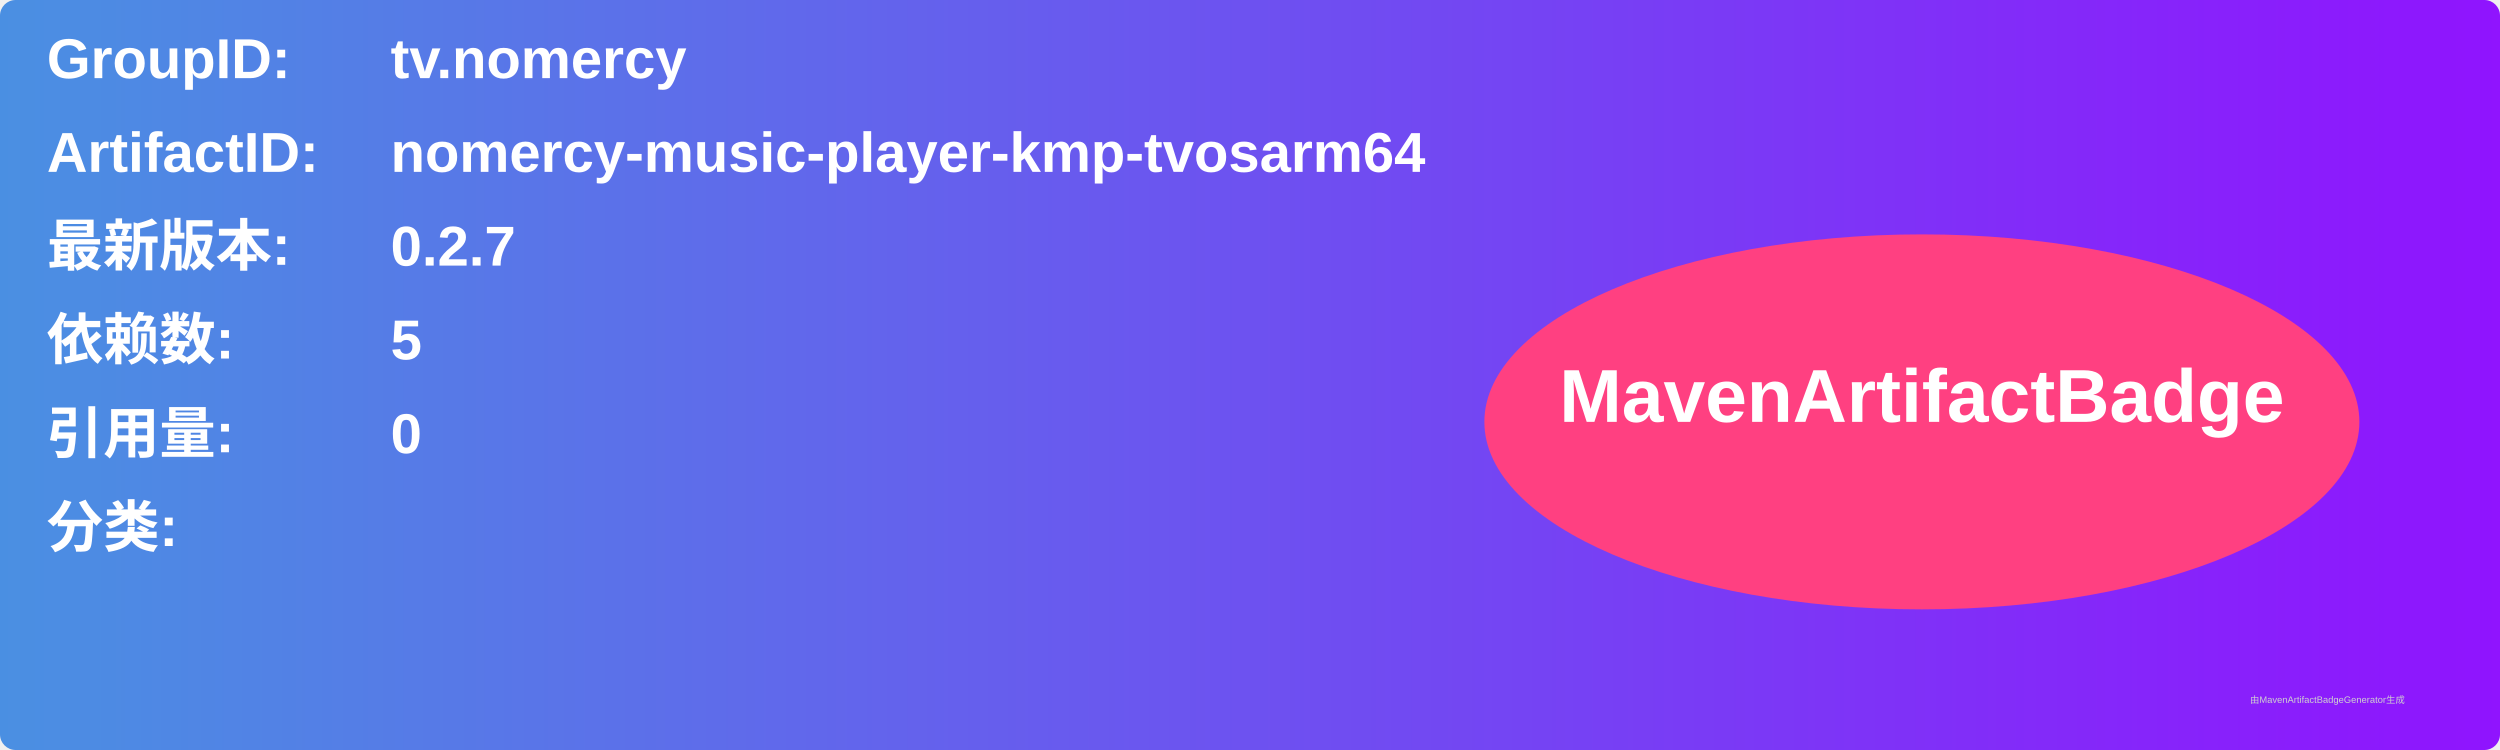
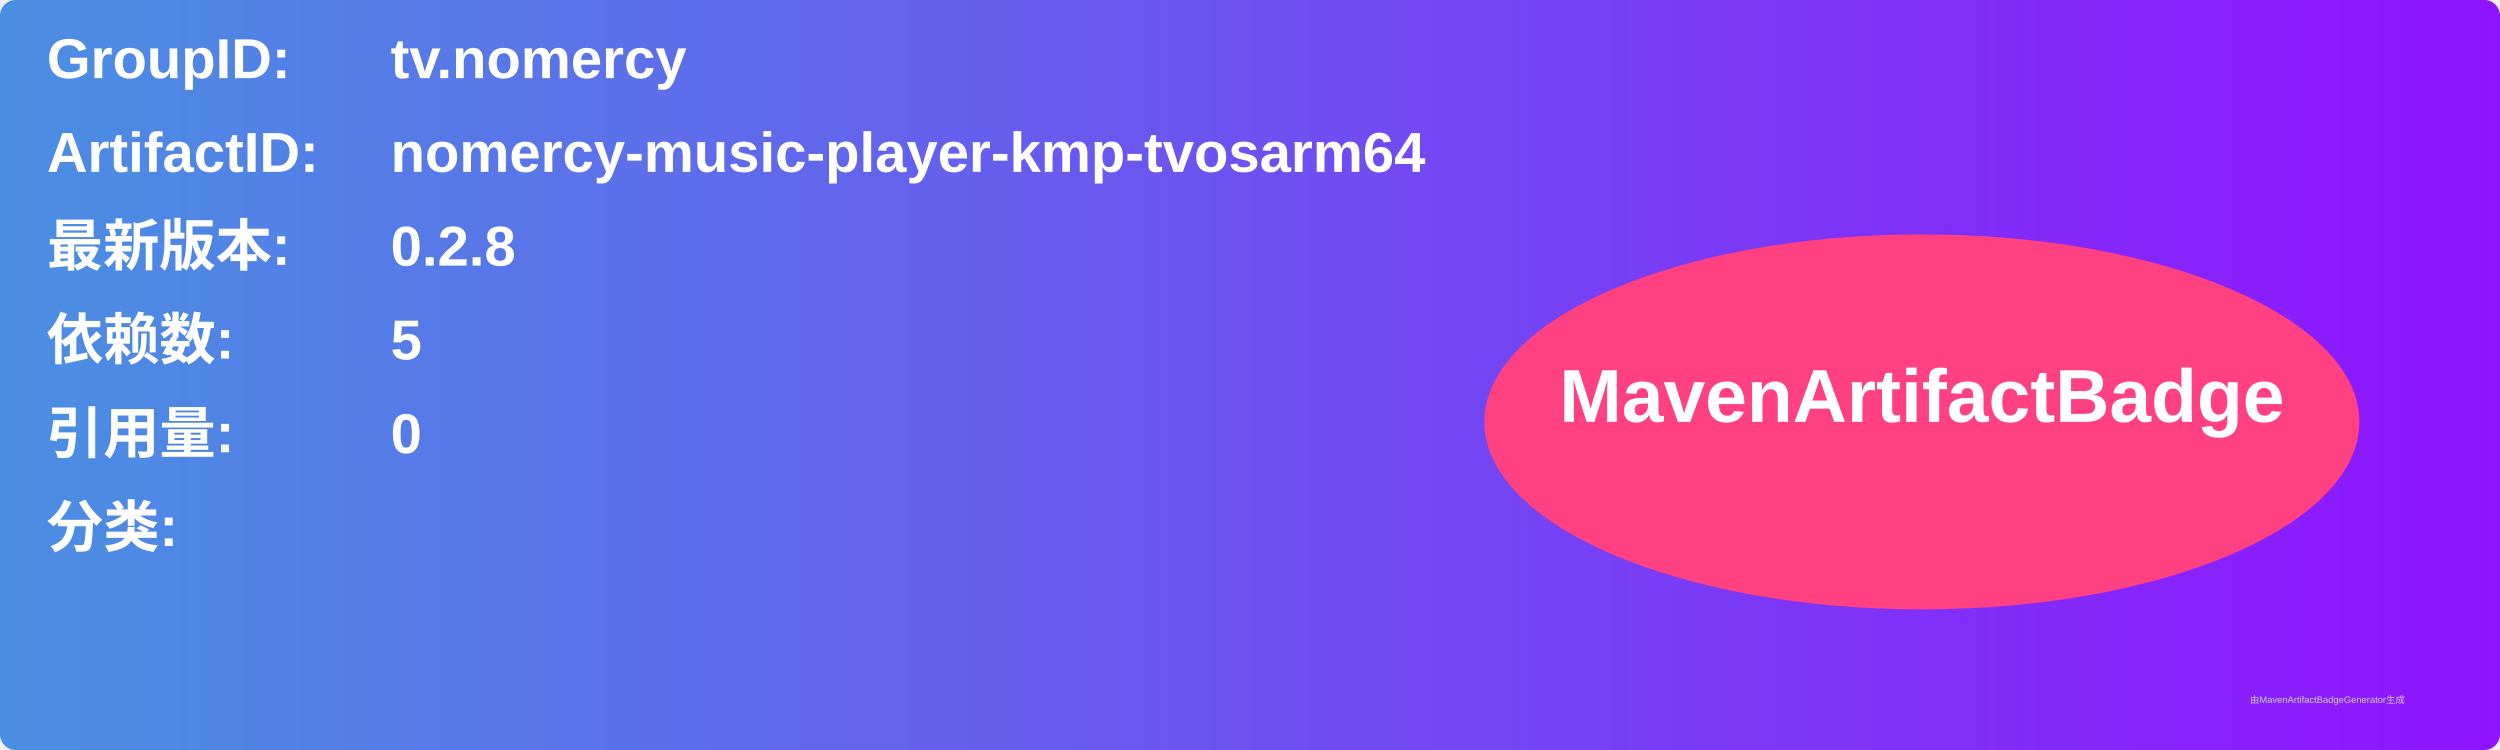
<svg xmlns="http://www.w3.org/2000/svg" width="800" height="240" viewBox="0 0 800 240">
  <linearGradient id="grad" x1="0%" y1="0%" x2="100%" y2="0%">
    <stop offset="0%" stop-color="#4a90e2" />
    <stop offset="100%" stop-color="#9013fe" />
  </linearGradient>
  <rect width="100%" height="100%" rx="5" ry="5" fill="url(#grad)" />
  <g transform="translate(15, 15)">
    <text x="0" y="10" font-family="Arial" font-size="18" fill="white" font-weight="bold" width="260">GroupID:</text>
    <text x="110" y="10" font-family="Arial" font-size="18" fill="white" font-weight="bold" width="460">tv.nomercy</text>
    <text x="0" y="40" font-family="Arial" font-size="18" fill="white" font-weight="bold" width="260">ArtifactID:</text>
    <text x="110" y="40" font-family="Arial" font-size="18" fill="white" font-weight="bold" width="460">nomercy-music-player-kmp-tvosarm64</text>
    <text x="0" y="70" font-family="Arial" font-size="18" fill="white" font-weight="bold">最新版本:</text>
    <text x="110" y="70" font-family="Arial" font-size="18" fill="white" font-weight="bold">
-       <tspan font-weight="bold">0.2.7</tspan>
+       <tspan font-weight="bold">0.2.8</tspan>
    </text>
    <text x="0" y="100" font-family="Arial" font-size="18" fill="white" font-weight="bold">依赖数: </text>
    <text x="110" y="100" font-family="Arial" font-size="18" fill="white">
      <tspan font-weight="bold">5</tspan>
    </text>
    <text x="0" y="130" font-family="Arial" font-size="18" fill="white" font-weight="bold">引用量: </text>
    <text x="110" y="130" font-family="Arial" font-size="18" fill="white">
      <tspan font-weight="bold">0</tspan>
    </text>
    <text x="0" y="160" font-family="Arial" font-size="18" fill="white" font-weight="bold">分类:</text>
    <text x="10" y="190" font-family="Arial" font-size="10" fill="white">
      <tspan font-weight="bold" />
    </text>
    <ellipse cx="600" cy="120" rx="140" ry="60" fill="#ff4081" />
    <text x="600" y="120" text-anchor="middle" font-family="Arial" font-size="24" fill="white" font-weight="bold">MavenArtifactBadge</text>
  </g>
  <text x="720" y="225" font-family="Arial" font-size="3" fill="#d0d0d0">由MavenArtifactBadgeGenerator生成</text>
</svg>
